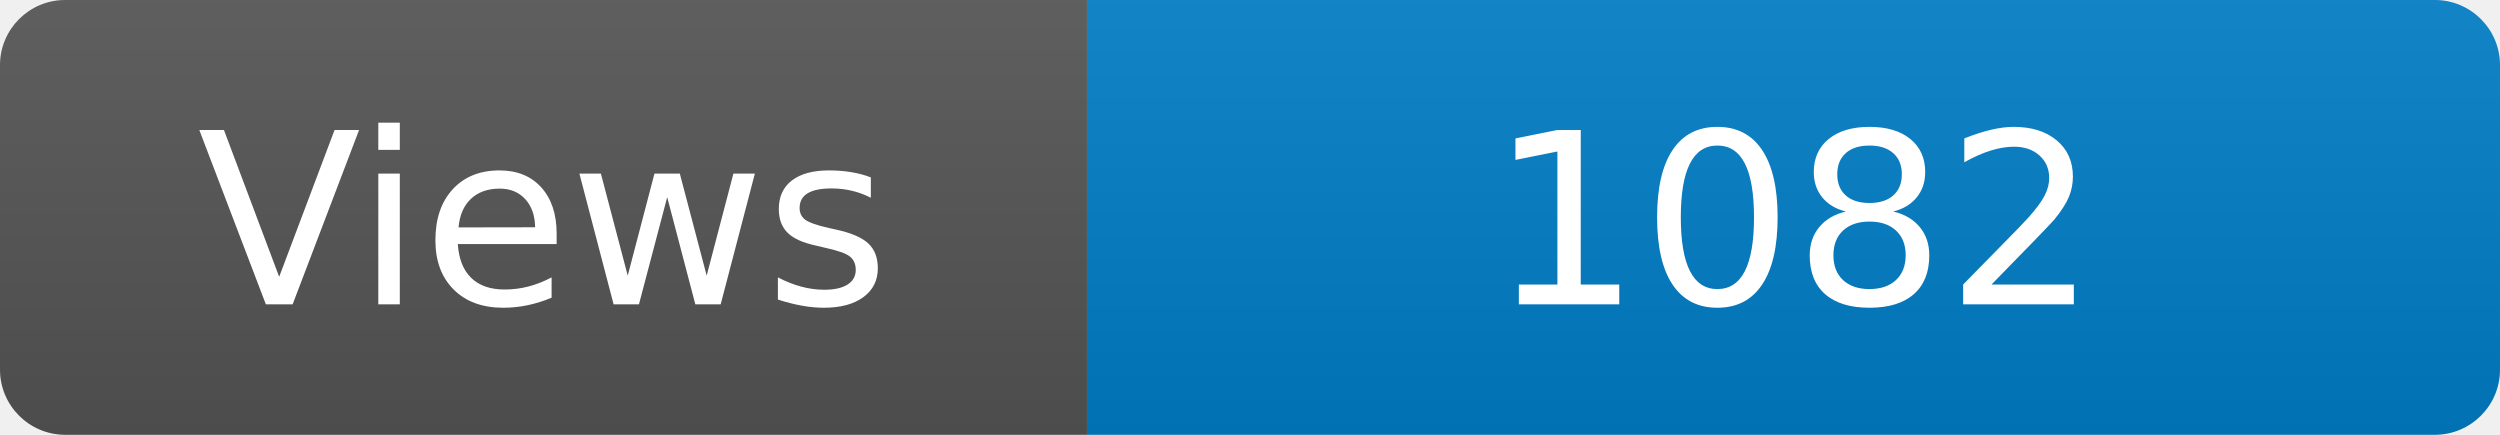
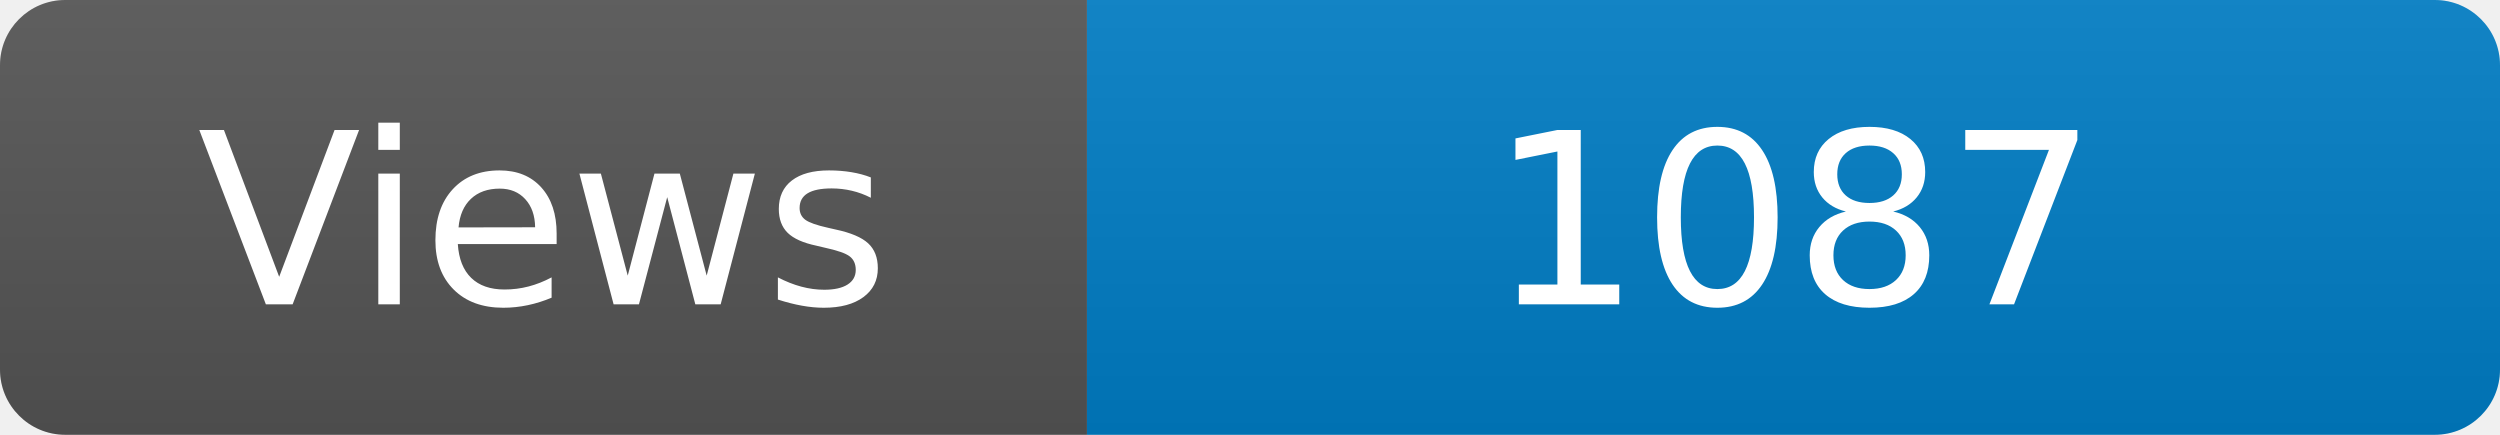
<svg xmlns="http://www.w3.org/2000/svg" width="115" height="20" role="img" aria-label="Maintained?: yes">
  <linearGradient id="s" x2="0" y2="100%">
    <stop offset="0" stop-color="#bbb" stop-opacity=".1" />
    <stop offset="1" stop-opacity=".1" />
  </linearGradient>
  <clipPath id="r">
    <rect width="115" height="20" rx="3" fill="#fff" />
  </clipPath>
  <g clip-path="url(#r)">
    <rect width="50" height="20" fill="#555" />
    <rect x="50" width="160" height="20" fill="#007ec6" />
    <rect width="115" height="20" fill="url(#s)" />
  </g>
  <g fill="#fff" text-anchor="middle" font-family="Verdana,Geneva,DejaVu Sans,sans-serif" font-size="110">
    <text x="250" y="140" transform="scale(.1)" fill="#fff">Views</text>
-     <text x="825" y="140" transform="scale(.1)" fill="#fff">1082</text>
+     <text x="825" y="140" transform="scale(.1)" fill="#fff">1087</text>
  </g>
</svg>
